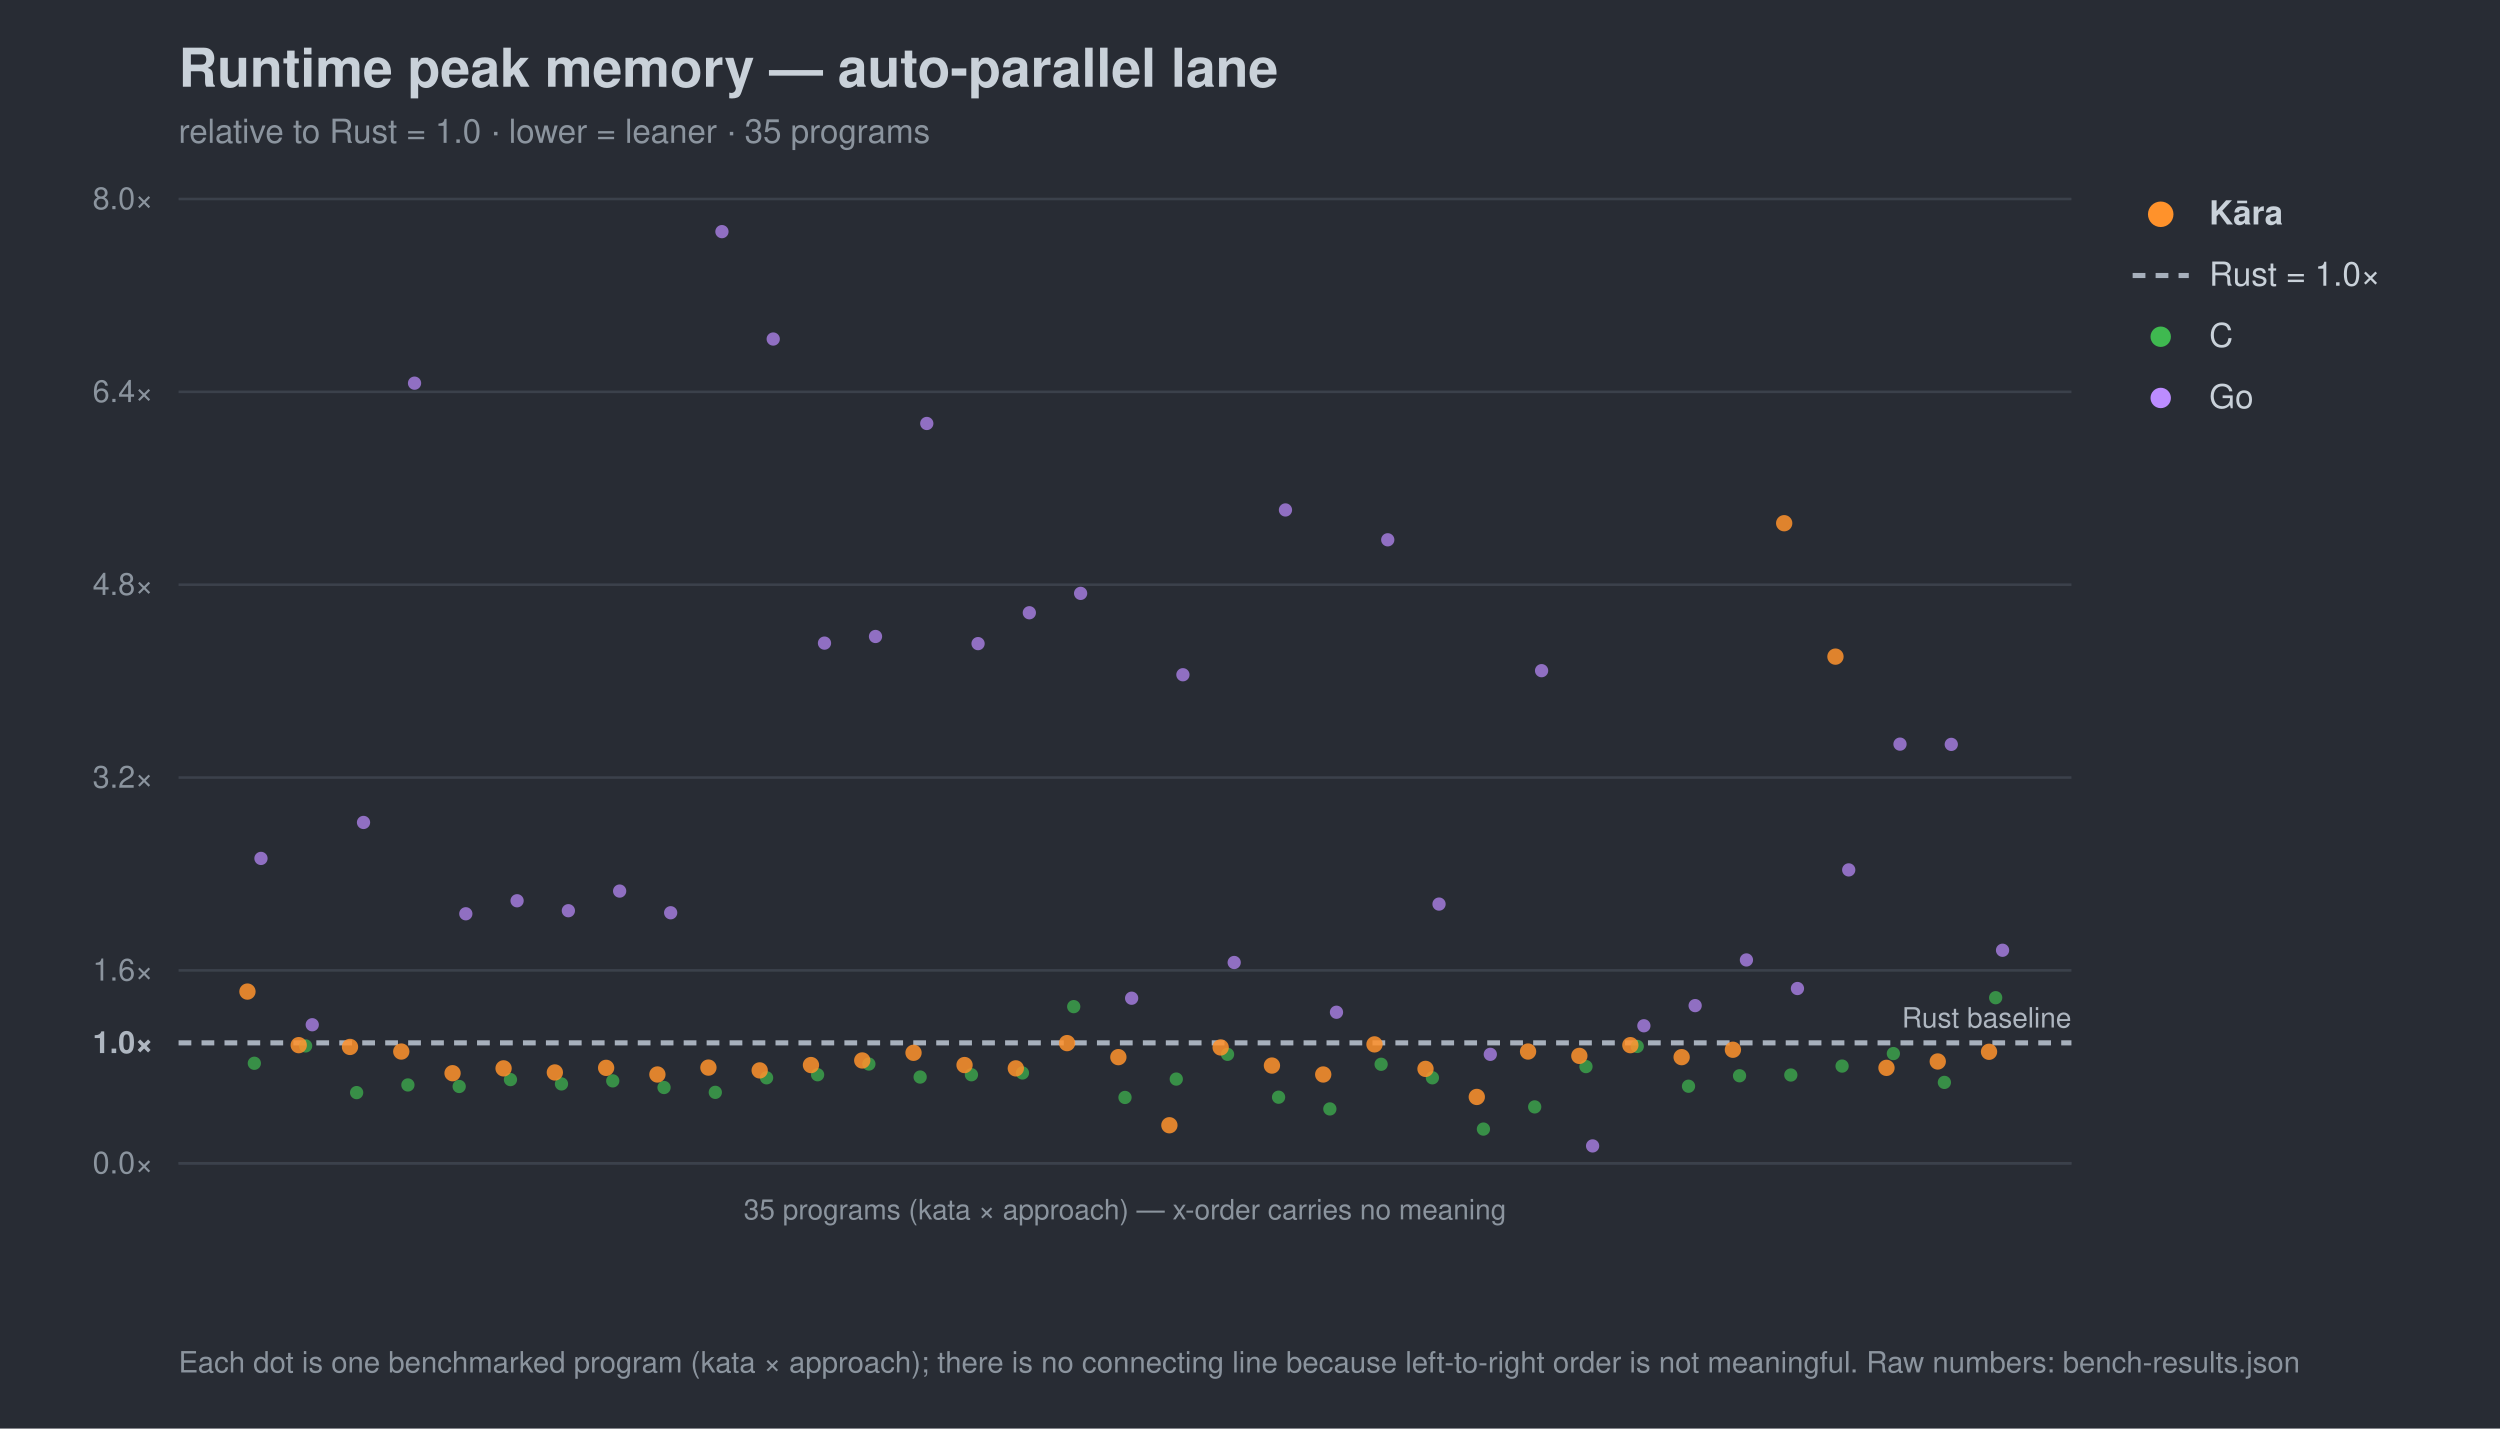
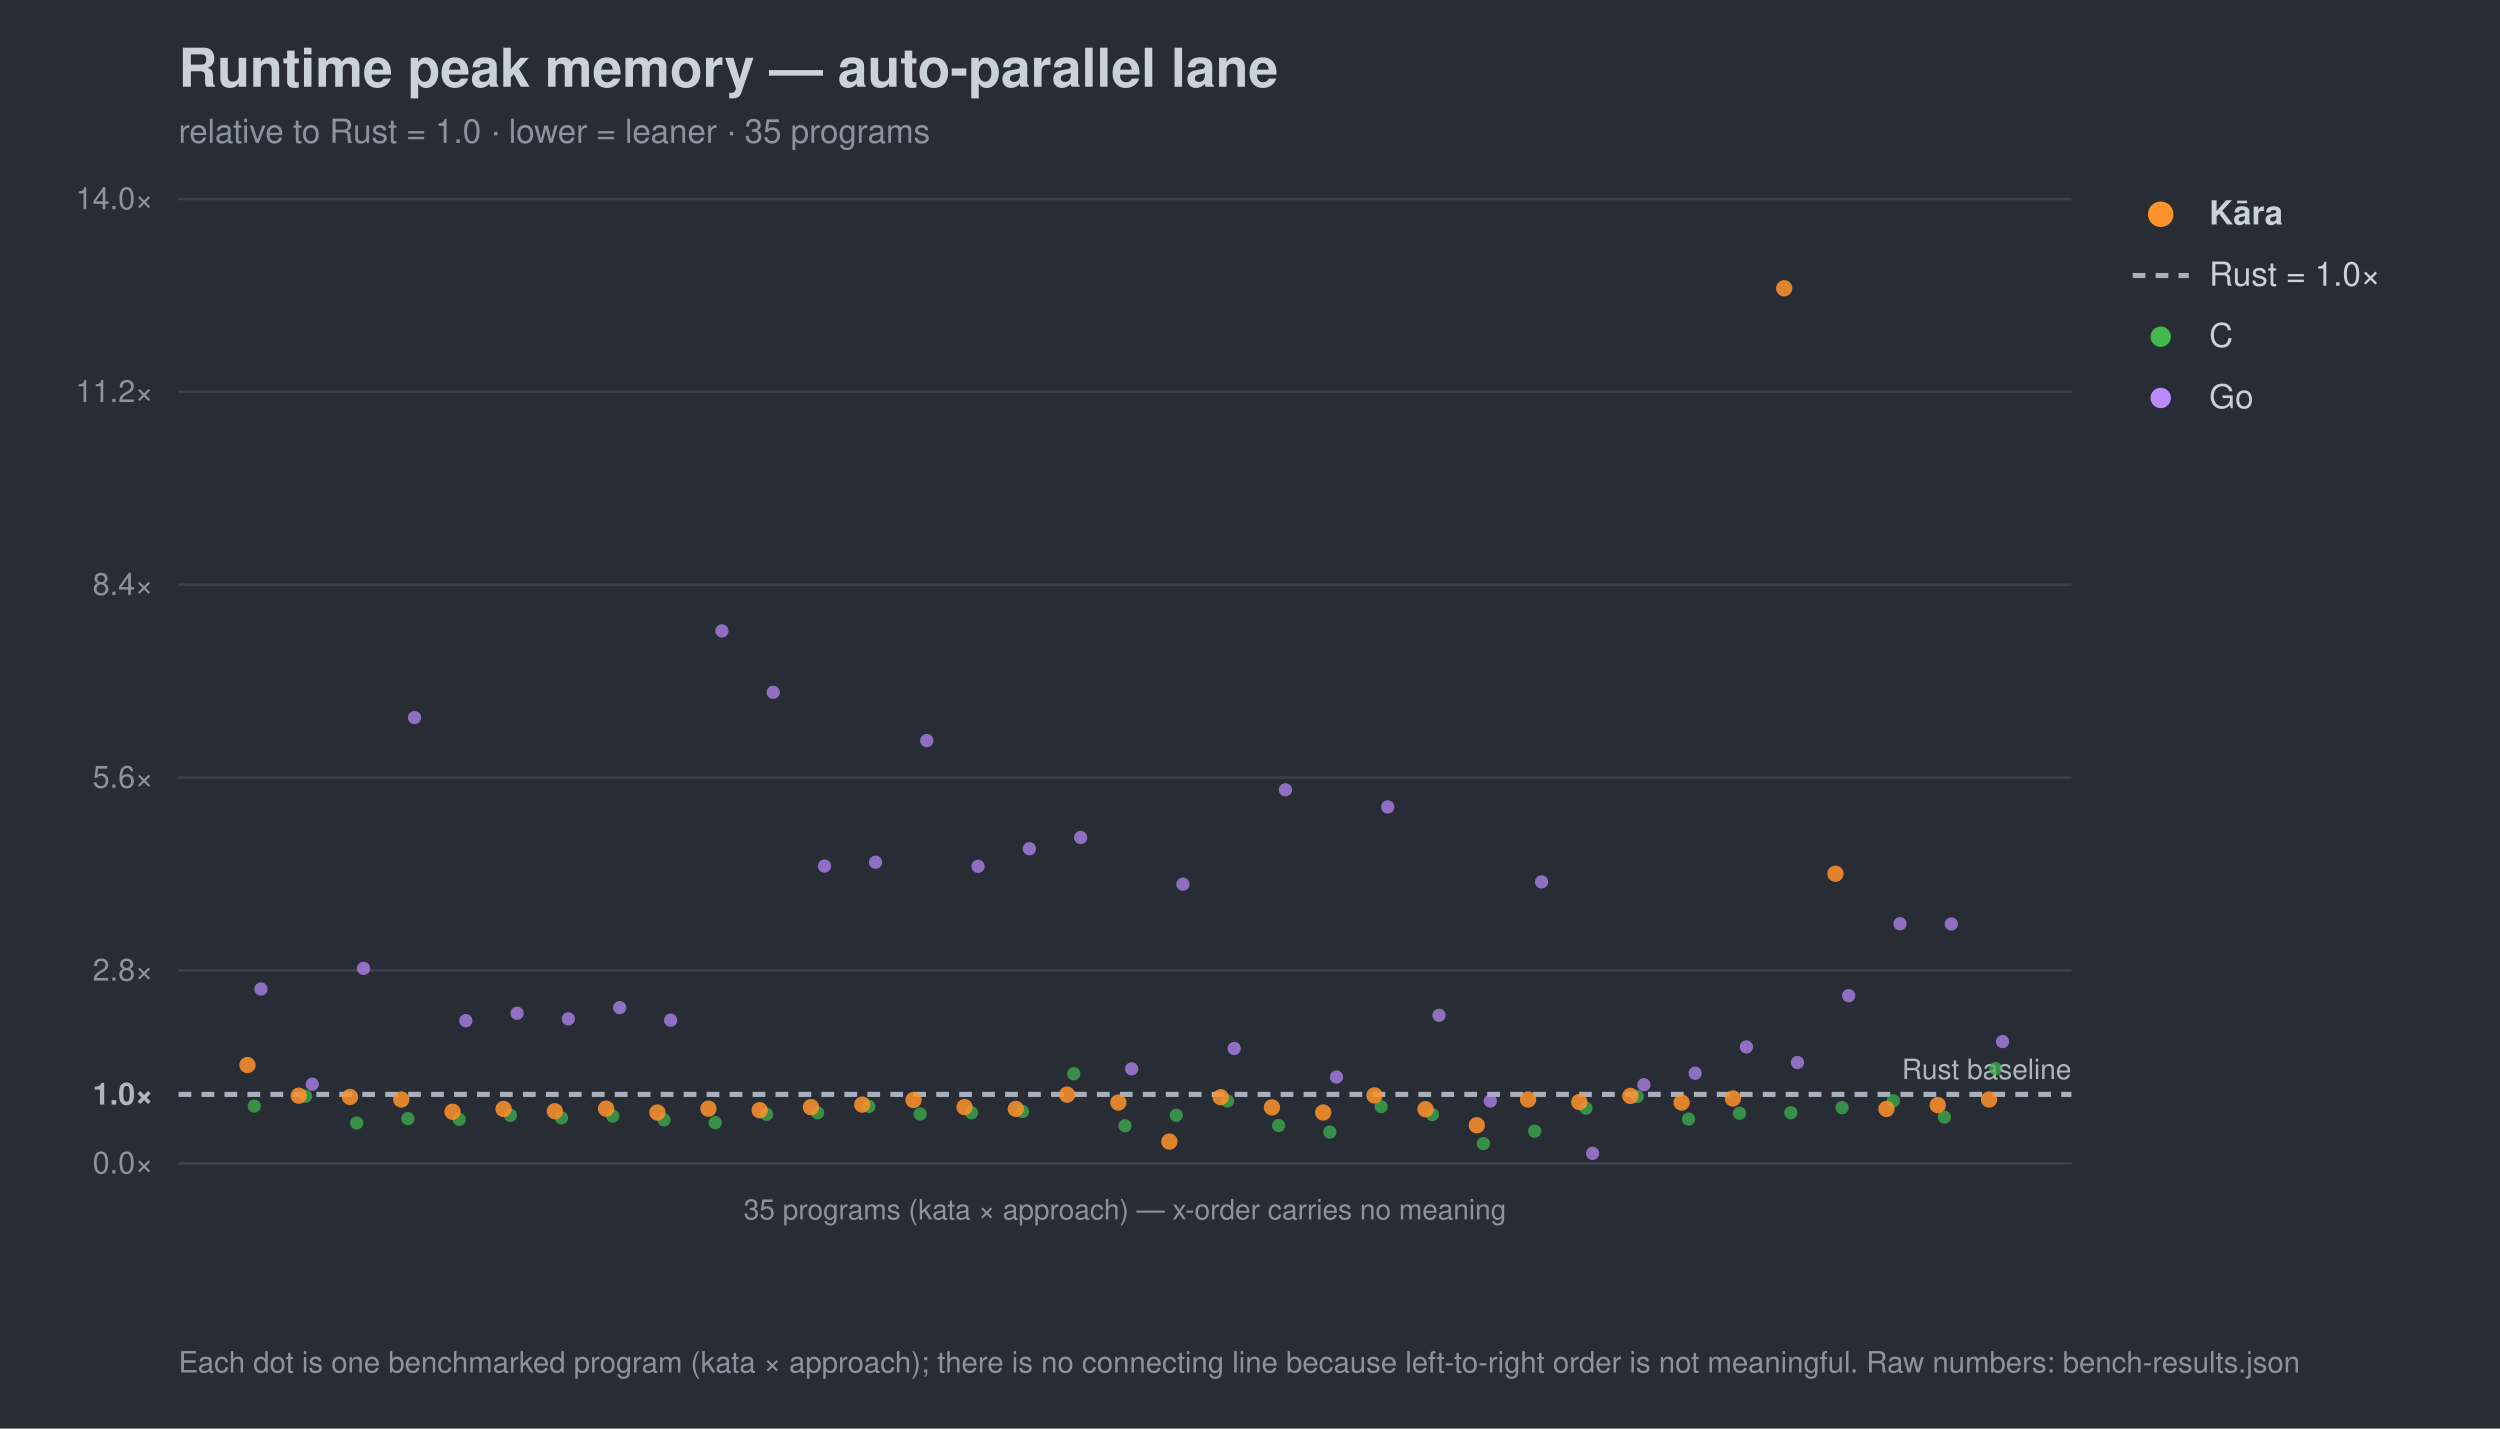
<svg xmlns="http://www.w3.org/2000/svg" width="980" height="560" viewBox="0 0 980 560" font-family="-apple-system,Segoe UI,Helvetica,Arial,sans-serif">
  <rect width="980" height="560" fill="#282c34" />
  <text x="70" y="34" font-size="21" font-weight="700" fill="#c9d1d9">Runtime peak memory — auto-parallel lane</text>
  <text x="70" y="56" font-size="13" fill="#8b949e">relative to Rust = 1.0 · lower = leaner · 35 programs</text>
  <line x1="70" y1="456.0" x2="812" y2="456.0" stroke="#3b414b" stroke-width="1" />
  <text x="60" y="460.0" font-size="12" text-anchor="end" fill="#8b949e">0.0×</text>
-   <line x1="70" y1="408.8" x2="812" y2="408.8" stroke="#a7b0bc" stroke-width="2" stroke-dasharray="5 4" />
-   <text x="60" y="412.8" font-size="12" text-anchor="end" fill="#aeb6c0" font-weight="700">1.0×</text>
+   <line x1="70" y1="429.0" x2="812" y2="429.0" stroke="#a7b0bc" stroke-width="2" stroke-dasharray="5 4" />
+   <text x="60" y="433.0" font-size="12" text-anchor="end" fill="#aeb6c0" font-weight="700">1.0×</text>
  <line x1="70" y1="380.4" x2="812" y2="380.4" stroke="#3b414b" stroke-width="1" />
-   <text x="60" y="384.4" font-size="12" text-anchor="end" fill="#8b949e">1.6×</text>
+   <text x="60" y="384.4" font-size="12" text-anchor="end" fill="#8b949e">2.8×</text>
  <line x1="70" y1="304.8" x2="812" y2="304.8" stroke="#3b414b" stroke-width="1" />
-   <text x="60" y="308.8" font-size="12" text-anchor="end" fill="#8b949e">3.2×</text>
+   <text x="60" y="308.8" font-size="12" text-anchor="end" fill="#8b949e">5.6×</text>
  <line x1="70" y1="229.2" x2="812" y2="229.2" stroke="#3b414b" stroke-width="1" />
-   <text x="60" y="233.2" font-size="12" text-anchor="end" fill="#8b949e">4.8×</text>
+   <text x="60" y="233.2" font-size="12" text-anchor="end" fill="#8b949e">8.4×</text>
  <line x1="70" y1="153.6" x2="812" y2="153.6" stroke="#3b414b" stroke-width="1" />
-   <text x="60" y="157.6" font-size="12" text-anchor="end" fill="#8b949e">6.4×</text>
+   <text x="60" y="157.6" font-size="12" text-anchor="end" fill="#8b949e">11.2×</text>
  <line x1="70" y1="78.0" x2="812" y2="78.0" stroke="#3b414b" stroke-width="1" />
-   <text x="60" y="82.0" font-size="12" text-anchor="end" fill="#8b949e">8.0×</text>
-   <text x="812" y="402.8" font-size="11" text-anchor="end" fill="#aeb6c0">Rust baseline</text>
+   <text x="60" y="82.0" font-size="12" text-anchor="end" fill="#8b949e">14.0×</text>
+   <text x="812" y="423.0" font-size="11" text-anchor="end" fill="#aeb6c0">Rust baseline</text>
  <line x1="70" y1="456" x2="812" y2="456" stroke="#3b414b" />
  <text x="441.0" y="478" font-size="11" text-anchor="middle" fill="#8b949e">35 programs (kata × approach) — x-order carries no meaning</text>
-   <circle cx="99.7" cy="416.8" r="2.6" fill="#3fb950" opacity="0.7" />
-   <circle cx="119.8" cy="410.0" r="2.6" fill="#3fb950" opacity="0.7" />
-   <circle cx="139.8" cy="428.3" r="2.6" fill="#3fb950" opacity="0.7" />
-   <circle cx="159.9" cy="425.3" r="2.6" fill="#3fb950" opacity="0.7" />
-   <circle cx="180.0" cy="425.9" r="2.6" fill="#3fb950" opacity="0.7" />
-   <circle cx="200.1" cy="423.2" r="2.6" fill="#3fb950" opacity="0.7" />
-   <circle cx="220.1" cy="424.9" r="2.6" fill="#3fb950" opacity="0.7" />
-   <circle cx="240.2" cy="423.7" r="2.6" fill="#3fb950" opacity="0.7" />
-   <circle cx="260.3" cy="426.3" r="2.6" fill="#3fb950" opacity="0.7" />
-   <circle cx="280.4" cy="428.2" r="2.6" fill="#3fb950" opacity="0.7" />
-   <circle cx="300.5" cy="422.5" r="2.6" fill="#3fb950" opacity="0.7" />
-   <circle cx="320.5" cy="421.3" r="2.6" fill="#3fb950" opacity="0.7" />
-   <circle cx="340.6" cy="417.1" r="2.6" fill="#3fb950" opacity="0.7" />
-   <circle cx="360.7" cy="422.2" r="2.6" fill="#3fb950" opacity="0.7" />
-   <circle cx="380.8" cy="421.3" r="2.6" fill="#3fb950" opacity="0.7" />
-   <circle cx="400.8" cy="420.6" r="2.6" fill="#3fb950" opacity="0.7" />
-   <circle cx="420.9" cy="394.6" r="2.6" fill="#3fb950" opacity="0.7" />
-   <circle cx="441.0" cy="430.2" r="2.6" fill="#3fb950" opacity="0.7" />
-   <circle cx="461.1" cy="423.0" r="2.6" fill="#3fb950" opacity="0.7" />
-   <circle cx="481.2" cy="413.3" r="2.6" fill="#3fb950" opacity="0.7" />
-   <circle cx="501.2" cy="430.1" r="2.6" fill="#3fb950" opacity="0.7" />
-   <circle cx="521.3" cy="434.7" r="2.6" fill="#3fb950" opacity="0.7" />
-   <circle cx="541.4" cy="417.2" r="2.6" fill="#3fb950" opacity="0.7" />
-   <circle cx="561.5" cy="422.5" r="2.6" fill="#3fb950" opacity="0.7" />
-   <circle cx="581.5" cy="442.6" r="2.6" fill="#3fb950" opacity="0.7" />
-   <circle cx="601.6" cy="433.9" r="2.6" fill="#3fb950" opacity="0.7" />
-   <circle cx="621.7" cy="418.1" r="2.6" fill="#3fb950" opacity="0.7" />
-   <circle cx="641.8" cy="410.2" r="2.6" fill="#3fb950" opacity="0.7" />
-   <circle cx="661.9" cy="425.8" r="2.6" fill="#3fb950" opacity="0.7" />
-   <circle cx="681.9" cy="421.7" r="2.6" fill="#3fb950" opacity="0.7" />
-   <circle cx="702.0" cy="421.4" r="2.6" fill="#3fb950" opacity="0.7" />
-   <circle cx="722.1" cy="417.9" r="2.6" fill="#3fb950" opacity="0.7" />
-   <circle cx="742.2" cy="413.0" r="2.6" fill="#3fb950" opacity="0.7" />
-   <circle cx="762.2" cy="424.3" r="2.6" fill="#3fb950" opacity="0.7" />
-   <circle cx="782.3" cy="391.1" r="2.6" fill="#3fb950" opacity="0.7" />
-   <circle cx="102.3" cy="336.5" r="2.6" fill="#bc8cff" opacity="0.7" />
-   <circle cx="122.4" cy="401.7" r="2.6" fill="#bc8cff" opacity="0.7" />
-   <circle cx="142.5" cy="322.4" r="2.6" fill="#bc8cff" opacity="0.7" />
-   <circle cx="162.5" cy="150.2" r="2.6" fill="#bc8cff" opacity="0.7" />
-   <circle cx="182.6" cy="358.2" r="2.6" fill="#bc8cff" opacity="0.7" />
-   <circle cx="202.7" cy="353.1" r="2.6" fill="#bc8cff" opacity="0.7" />
-   <circle cx="222.8" cy="357.0" r="2.6" fill="#bc8cff" opacity="0.7" />
-   <circle cx="242.9" cy="349.3" r="2.6" fill="#bc8cff" opacity="0.7" />
-   <circle cx="262.9" cy="357.8" r="2.6" fill="#bc8cff" opacity="0.7" />
-   <circle cx="283.0" cy="90.8" r="2.6" fill="#bc8cff" opacity="0.7" />
-   <circle cx="303.1" cy="132.9" r="2.6" fill="#bc8cff" opacity="0.7" />
-   <circle cx="323.2" cy="252.1" r="2.6" fill="#bc8cff" opacity="0.7" />
-   <circle cx="343.2" cy="249.5" r="2.6" fill="#bc8cff" opacity="0.7" />
-   <circle cx="363.3" cy="166.0" r="2.6" fill="#bc8cff" opacity="0.7" />
-   <circle cx="383.4" cy="252.3" r="2.6" fill="#bc8cff" opacity="0.7" />
-   <circle cx="403.5" cy="240.2" r="2.6" fill="#bc8cff" opacity="0.7" />
-   <circle cx="423.6" cy="232.6" r="2.6" fill="#bc8cff" opacity="0.7" />
-   <circle cx="443.6" cy="391.3" r="2.6" fill="#bc8cff" opacity="0.7" />
-   <circle cx="463.7" cy="264.5" r="2.6" fill="#bc8cff" opacity="0.7" />
-   <circle cx="483.8" cy="377.3" r="2.6" fill="#bc8cff" opacity="0.7" />
-   <circle cx="503.9" cy="199.9" r="2.6" fill="#bc8cff" opacity="0.7" />
-   <circle cx="523.9" cy="396.8" r="2.6" fill="#bc8cff" opacity="0.7" />
-   <circle cx="544.0" cy="211.6" r="2.6" fill="#bc8cff" opacity="0.7" />
-   <circle cx="564.1" cy="354.4" r="2.6" fill="#bc8cff" opacity="0.7" />
-   <circle cx="584.2" cy="413.3" r="2.6" fill="#bc8cff" opacity="0.7" />
-   <circle cx="604.3" cy="262.9" r="2.6" fill="#bc8cff" opacity="0.7" />
-   <circle cx="624.3" cy="449.2" r="2.6" fill="#bc8cff" opacity="0.7" />
-   <circle cx="644.4" cy="402.1" r="2.6" fill="#bc8cff" opacity="0.7" />
-   <circle cx="664.5" cy="394.2" r="2.6" fill="#bc8cff" opacity="0.7" />
-   <circle cx="684.6" cy="376.3" r="2.6" fill="#bc8cff" opacity="0.7" />
-   <circle cx="704.6" cy="387.5" r="2.6" fill="#bc8cff" opacity="0.7" />
-   <circle cx="724.7" cy="341.0" r="2.6" fill="#bc8cff" opacity="0.7" />
-   <circle cx="744.8" cy="291.7" r="2.6" fill="#bc8cff" opacity="0.7" />
-   <circle cx="764.9" cy="291.8" r="2.6" fill="#bc8cff" opacity="0.7" />
-   <circle cx="785.0" cy="372.5" r="2.6" fill="#bc8cff" opacity="0.7" />
-   <circle cx="97.0" cy="388.7" r="3.2" fill="#ff922b" opacity="0.85" />
-   <circle cx="117.1" cy="409.7" r="3.2" fill="#ff922b" opacity="0.85" />
-   <circle cx="137.2" cy="410.4" r="3.2" fill="#ff922b" opacity="0.85" />
-   <circle cx="157.3" cy="412.2" r="3.2" fill="#ff922b" opacity="0.85" />
-   <circle cx="177.4" cy="420.7" r="3.2" fill="#ff922b" opacity="0.85" />
-   <circle cx="197.4" cy="418.8" r="3.2" fill="#ff922b" opacity="0.85" />
-   <circle cx="217.5" cy="420.4" r="3.2" fill="#ff922b" opacity="0.85" />
-   <circle cx="237.6" cy="418.6" r="3.2" fill="#ff922b" opacity="0.85" />
-   <circle cx="257.7" cy="421.2" r="3.2" fill="#ff922b" opacity="0.85" />
-   <circle cx="277.7" cy="418.5" r="3.2" fill="#ff922b" opacity="0.85" />
-   <circle cx="297.8" cy="419.6" r="3.2" fill="#ff922b" opacity="0.85" />
-   <circle cx="317.9" cy="417.5" r="3.2" fill="#ff922b" opacity="0.85" />
-   <circle cx="338.0" cy="415.7" r="3.2" fill="#ff922b" opacity="0.85" />
-   <circle cx="358.1" cy="412.7" r="3.2" fill="#ff922b" opacity="0.85" />
-   <circle cx="378.1" cy="417.5" r="3.2" fill="#ff922b" opacity="0.85" />
-   <circle cx="398.2" cy="418.8" r="3.2" fill="#ff922b" opacity="0.85" />
-   <circle cx="418.3" cy="408.9" r="3.2" fill="#ff922b" opacity="0.85" />
-   <circle cx="438.4" cy="414.4" r="3.2" fill="#ff922b" opacity="0.85" />
-   <circle cx="458.4" cy="441.1" r="3.2" fill="#ff922b" opacity="0.85" />
-   <circle cx="478.5" cy="410.6" r="3.2" fill="#ff922b" opacity="0.85" />
-   <circle cx="498.6" cy="417.7" r="3.2" fill="#ff922b" opacity="0.85" />
-   <circle cx="518.7" cy="421.2" r="3.2" fill="#ff922b" opacity="0.85" />
-   <circle cx="538.8" cy="409.4" r="3.2" fill="#ff922b" opacity="0.85" />
-   <circle cx="558.8" cy="419.0" r="3.2" fill="#ff922b" opacity="0.85" />
-   <circle cx="578.9" cy="430.0" r="3.2" fill="#ff922b" opacity="0.85" />
-   <circle cx="599.0" cy="412.2" r="3.2" fill="#ff922b" opacity="0.85" />
-   <circle cx="619.1" cy="413.9" r="3.2" fill="#ff922b" opacity="0.85" />
-   <circle cx="639.1" cy="409.7" r="3.2" fill="#ff922b" opacity="0.85" />
-   <circle cx="659.2" cy="414.4" r="3.2" fill="#ff922b" opacity="0.85" />
-   <circle cx="679.3" cy="411.5" r="3.2" fill="#ff922b" opacity="0.85" />
-   <circle cx="699.4" cy="205.1" r="3.2" fill="#ff922b" opacity="0.85" />
-   <circle cx="719.5" cy="257.4" r="3.2" fill="#ff922b" opacity="0.85" />
-   <circle cx="739.5" cy="418.6" r="3.2" fill="#ff922b" opacity="0.85" />
-   <circle cx="759.6" cy="416.1" r="3.2" fill="#ff922b" opacity="0.85" />
-   <circle cx="779.7" cy="412.3" r="3.2" fill="#ff922b" opacity="0.85" />
+   <circle cx="99.7" cy="433.6" r="2.6" fill="#3fb950" opacity="0.7" />
+   <circle cx="119.8" cy="429.7" r="2.6" fill="#3fb950" opacity="0.7" />
+   <circle cx="139.8" cy="440.2" r="2.6" fill="#3fb950" opacity="0.7" />
+   <circle cx="159.9" cy="438.5" r="2.6" fill="#3fb950" opacity="0.7" />
+   <circle cx="180.0" cy="438.8" r="2.6" fill="#3fb950" opacity="0.7" />
+   <circle cx="200.1" cy="437.2" r="2.6" fill="#3fb950" opacity="0.7" />
+   <circle cx="220.1" cy="438.2" r="2.6" fill="#3fb950" opacity="0.7" />
+   <circle cx="240.2" cy="437.5" r="2.6" fill="#3fb950" opacity="0.7" />
+   <circle cx="260.3" cy="439.0" r="2.6" fill="#3fb950" opacity="0.7" />
+   <circle cx="280.4" cy="440.1" r="2.6" fill="#3fb950" opacity="0.7" />
+   <circle cx="300.5" cy="436.8" r="2.6" fill="#3fb950" opacity="0.7" />
+   <circle cx="320.5" cy="436.2" r="2.6" fill="#3fb950" opacity="0.7" />
+   <circle cx="340.6" cy="433.7" r="2.6" fill="#3fb950" opacity="0.7" />
+   <circle cx="360.7" cy="436.7" r="2.6" fill="#3fb950" opacity="0.7" />
+   <circle cx="380.8" cy="436.2" r="2.6" fill="#3fb950" opacity="0.7" />
+   <circle cx="400.8" cy="435.7" r="2.6" fill="#3fb950" opacity="0.7" />
+   <circle cx="420.9" cy="420.9" r="2.6" fill="#3fb950" opacity="0.7" />
+   <circle cx="441.0" cy="441.3" r="2.6" fill="#3fb950" opacity="0.7" />
+   <circle cx="461.1" cy="437.2" r="2.6" fill="#3fb950" opacity="0.7" />
+   <circle cx="481.2" cy="431.6" r="2.6" fill="#3fb950" opacity="0.7" />
+   <circle cx="501.2" cy="441.2" r="2.6" fill="#3fb950" opacity="0.7" />
+   <circle cx="521.3" cy="443.8" r="2.6" fill="#3fb950" opacity="0.7" />
+   <circle cx="541.4" cy="433.8" r="2.6" fill="#3fb950" opacity="0.7" />
+   <circle cx="561.5" cy="436.9" r="2.6" fill="#3fb950" opacity="0.7" />
+   <circle cx="581.5" cy="448.3" r="2.6" fill="#3fb950" opacity="0.7" />
+   <circle cx="601.6" cy="443.4" r="2.6" fill="#3fb950" opacity="0.7" />
+   <circle cx="621.7" cy="434.4" r="2.6" fill="#3fb950" opacity="0.7" />
+   <circle cx="641.8" cy="429.8" r="2.6" fill="#3fb950" opacity="0.7" />
+   <circle cx="661.9" cy="438.7" r="2.6" fill="#3fb950" opacity="0.7" />
+   <circle cx="681.9" cy="436.4" r="2.6" fill="#3fb950" opacity="0.7" />
+   <circle cx="702.0" cy="436.2" r="2.6" fill="#3fb950" opacity="0.7" />
+   <circle cx="722.1" cy="434.2" r="2.6" fill="#3fb950" opacity="0.7" />
+   <circle cx="742.2" cy="431.5" r="2.6" fill="#3fb950" opacity="0.7" />
+   <circle cx="762.2" cy="437.9" r="2.6" fill="#3fb950" opacity="0.7" />
+   <circle cx="782.3" cy="418.9" r="2.6" fill="#3fb950" opacity="0.7" />
+   <circle cx="102.3" cy="387.7" r="2.6" fill="#bc8cff" opacity="0.7" />
+   <circle cx="122.4" cy="425.0" r="2.6" fill="#bc8cff" opacity="0.7" />
+   <circle cx="142.5" cy="379.6" r="2.6" fill="#bc8cff" opacity="0.7" />
+   <circle cx="162.5" cy="281.3" r="2.6" fill="#bc8cff" opacity="0.7" />
+   <circle cx="182.6" cy="400.1" r="2.6" fill="#bc8cff" opacity="0.7" />
+   <circle cx="202.7" cy="397.2" r="2.6" fill="#bc8cff" opacity="0.7" />
+   <circle cx="222.8" cy="399.4" r="2.6" fill="#bc8cff" opacity="0.7" />
+   <circle cx="242.9" cy="395.0" r="2.6" fill="#bc8cff" opacity="0.7" />
+   <circle cx="262.9" cy="399.9" r="2.6" fill="#bc8cff" opacity="0.7" />
+   <circle cx="283.0" cy="247.3" r="2.6" fill="#bc8cff" opacity="0.7" />
+   <circle cx="303.1" cy="271.4" r="2.6" fill="#bc8cff" opacity="0.7" />
+   <circle cx="323.2" cy="339.5" r="2.6" fill="#bc8cff" opacity="0.7" />
+   <circle cx="343.2" cy="338.0" r="2.6" fill="#bc8cff" opacity="0.7" />
+   <circle cx="363.3" cy="290.3" r="2.6" fill="#bc8cff" opacity="0.7" />
+   <circle cx="383.4" cy="339.6" r="2.6" fill="#bc8cff" opacity="0.7" />
+   <circle cx="403.5" cy="332.7" r="2.6" fill="#bc8cff" opacity="0.7" />
+   <circle cx="423.6" cy="328.3" r="2.6" fill="#bc8cff" opacity="0.7" />
+   <circle cx="443.6" cy="419.0" r="2.6" fill="#bc8cff" opacity="0.7" />
+   <circle cx="463.7" cy="346.6" r="2.6" fill="#bc8cff" opacity="0.7" />
+   <circle cx="483.8" cy="411.0" r="2.6" fill="#bc8cff" opacity="0.7" />
+   <circle cx="503.9" cy="309.6" r="2.6" fill="#bc8cff" opacity="0.7" />
+   <circle cx="523.9" cy="422.2" r="2.6" fill="#bc8cff" opacity="0.7" />
+   <circle cx="544.0" cy="316.3" r="2.6" fill="#bc8cff" opacity="0.7" />
+   <circle cx="564.1" cy="398.0" r="2.6" fill="#bc8cff" opacity="0.7" />
+   <circle cx="584.2" cy="431.6" r="2.6" fill="#bc8cff" opacity="0.7" />
+   <circle cx="604.3" cy="345.7" r="2.6" fill="#bc8cff" opacity="0.7" />
+   <circle cx="624.3" cy="452.1" r="2.6" fill="#bc8cff" opacity="0.7" />
+   <circle cx="644.4" cy="425.2" r="2.6" fill="#bc8cff" opacity="0.7" />
+   <circle cx="664.5" cy="420.7" r="2.6" fill="#bc8cff" opacity="0.7" />
+   <circle cx="684.6" cy="410.4" r="2.6" fill="#bc8cff" opacity="0.7" />
+   <circle cx="704.6" cy="416.5" r="2.6" fill="#bc8cff" opacity="0.7" />
+   <circle cx="724.7" cy="390.3" r="2.6" fill="#bc8cff" opacity="0.7" />
+   <circle cx="744.8" cy="362.1" r="2.6" fill="#bc8cff" opacity="0.7" />
+   <circle cx="764.9" cy="362.2" r="2.6" fill="#bc8cff" opacity="0.7" />
+   <circle cx="785.0" cy="408.3" r="2.6" fill="#bc8cff" opacity="0.7" />
+   <circle cx="97.0" cy="417.5" r="3.2" fill="#ff922b" opacity="0.85" />
+   <circle cx="117.1" cy="429.5" r="3.2" fill="#ff922b" opacity="0.85" />
+   <circle cx="137.2" cy="430.0" r="3.2" fill="#ff922b" opacity="0.85" />
+   <circle cx="157.3" cy="431.0" r="3.2" fill="#ff922b" opacity="0.85" />
+   <circle cx="177.4" cy="435.8" r="3.2" fill="#ff922b" opacity="0.85" />
+   <circle cx="197.4" cy="434.7" r="3.2" fill="#ff922b" opacity="0.85" />
+   <circle cx="217.5" cy="435.6" r="3.2" fill="#ff922b" opacity="0.85" />
+   <circle cx="237.6" cy="434.6" r="3.2" fill="#ff922b" opacity="0.85" />
+   <circle cx="257.7" cy="436.1" r="3.2" fill="#ff922b" opacity="0.85" />
+   <circle cx="277.7" cy="434.6" r="3.2" fill="#ff922b" opacity="0.85" />
+   <circle cx="297.8" cy="435.2" r="3.2" fill="#ff922b" opacity="0.85" />
+   <circle cx="317.9" cy="434.0" r="3.2" fill="#ff922b" opacity="0.85" />
+   <circle cx="338.0" cy="433.0" r="3.2" fill="#ff922b" opacity="0.85" />
+   <circle cx="358.1" cy="431.2" r="3.2" fill="#ff922b" opacity="0.85" />
+   <circle cx="378.1" cy="434.0" r="3.2" fill="#ff922b" opacity="0.85" />
+   <circle cx="398.2" cy="434.7" r="3.2" fill="#ff922b" opacity="0.85" />
+   <circle cx="418.3" cy="429.1" r="3.2" fill="#ff922b" opacity="0.85" />
+   <circle cx="438.4" cy="432.2" r="3.2" fill="#ff922b" opacity="0.85" />
+   <circle cx="458.4" cy="447.5" r="3.2" fill="#ff922b" opacity="0.85" />
+   <circle cx="478.5" cy="430.1" r="3.2" fill="#ff922b" opacity="0.85" />
+   <circle cx="498.6" cy="434.1" r="3.2" fill="#ff922b" opacity="0.85" />
+   <circle cx="518.7" cy="436.1" r="3.2" fill="#ff922b" opacity="0.85" />
+   <circle cx="538.8" cy="429.4" r="3.2" fill="#ff922b" opacity="0.85" />
+   <circle cx="558.8" cy="434.8" r="3.2" fill="#ff922b" opacity="0.85" />
+   <circle cx="578.9" cy="441.1" r="3.2" fill="#ff922b" opacity="0.85" />
+   <circle cx="599.0" cy="431.0" r="3.2" fill="#ff922b" opacity="0.85" />
+   <circle cx="619.1" cy="432.0" r="3.2" fill="#ff922b" opacity="0.85" />
+   <circle cx="639.1" cy="429.6" r="3.2" fill="#ff922b" opacity="0.85" />
+   <circle cx="659.2" cy="432.2" r="3.2" fill="#ff922b" opacity="0.85" />
+   <circle cx="679.3" cy="430.6" r="3.2" fill="#ff922b" opacity="0.85" />
+   <circle cx="699.4" cy="113.0" r="3.2" fill="#ff922b" opacity="0.85" />
+   <circle cx="719.5" cy="342.5" r="3.2" fill="#ff922b" opacity="0.85" />
+   <circle cx="739.5" cy="434.7" r="3.2" fill="#ff922b" opacity="0.85" />
+   <circle cx="759.6" cy="433.2" r="3.2" fill="#ff922b" opacity="0.85" />
+   <circle cx="779.7" cy="431.0" r="3.2" fill="#ff922b" opacity="0.85" />
  <circle cx="847" cy="84" r="5" fill="#ff922b" />
  <text x="866" y="88" font-size="13" fill="#c9d1d9" font-weight="700">Kāra</text>
  <line x1="836" y1="108" x2="858" y2="108" stroke="#a7b0bc" stroke-width="2" stroke-dasharray="5 4" />
  <text x="866" y="112" font-size="13" fill="#c9d1d9" font-weight="400">Rust = 1.0×</text>
  <circle cx="847" cy="132" r="4" fill="#3fb950" />
  <text x="866" y="136" font-size="13" fill="#c9d1d9" font-weight="400">C</text>
  <circle cx="847" cy="156" r="4" fill="#bc8cff" />
  <text x="866" y="160" font-size="13" fill="#c9d1d9" font-weight="400">Go</text>
  <text x="70" y="538" font-size="11.5" fill="#8b949e">Each dot is one benchmarked program (kata × approach); there is no connecting line because left-to-right order is not meaningful. Raw numbers: bench-results.json</text>
</svg>
